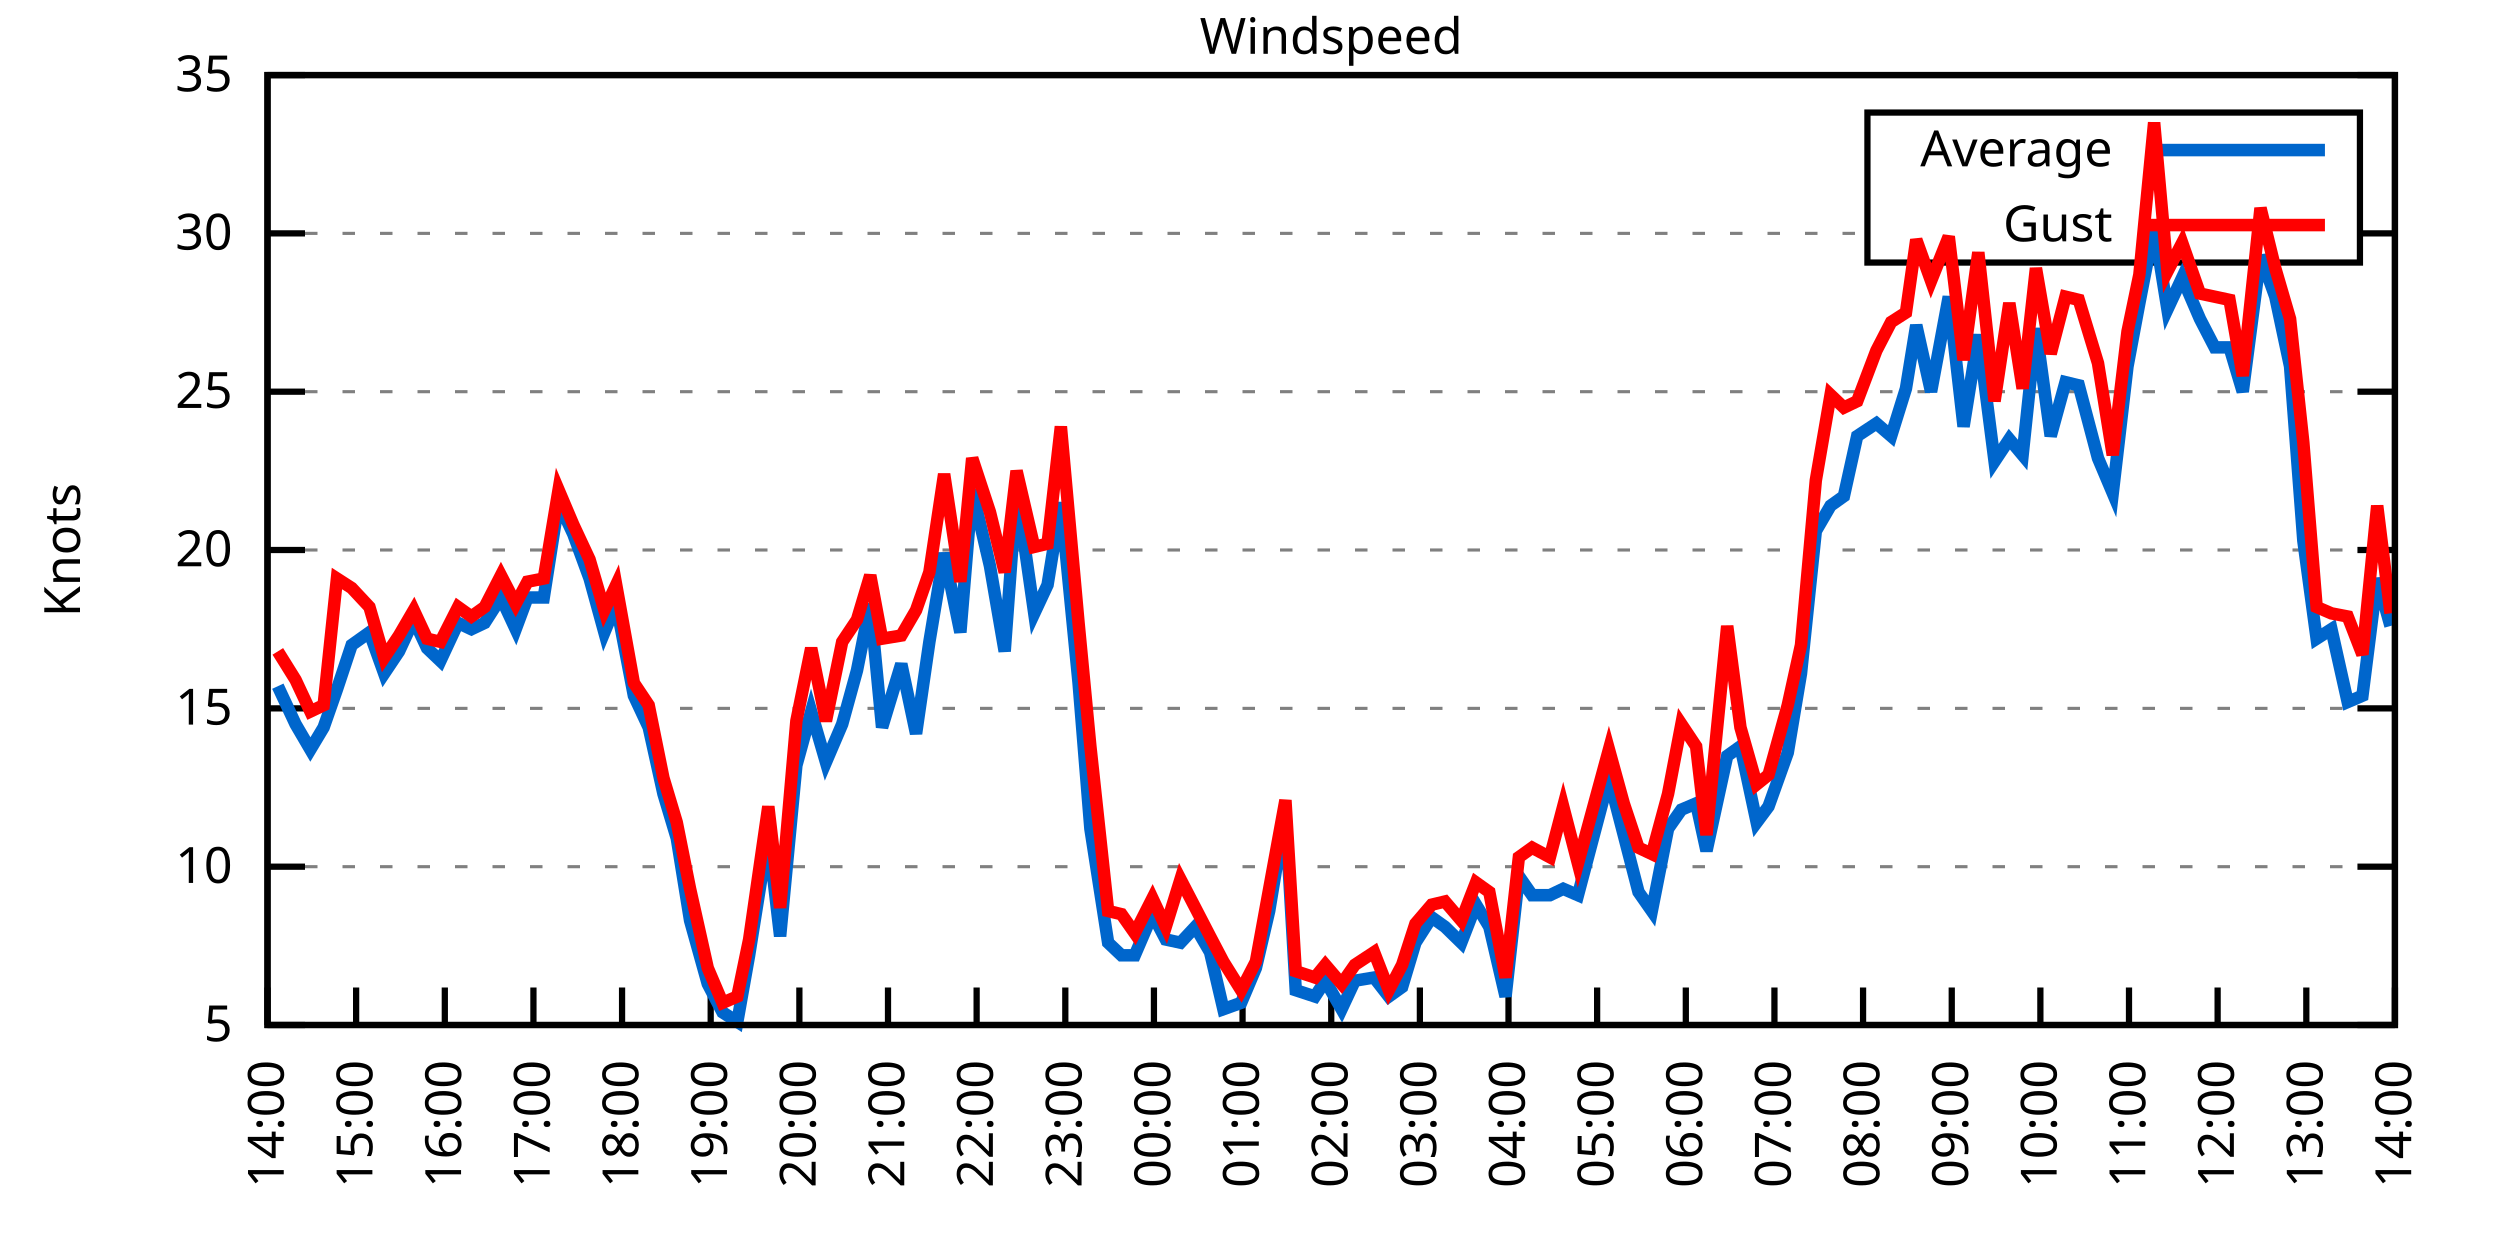
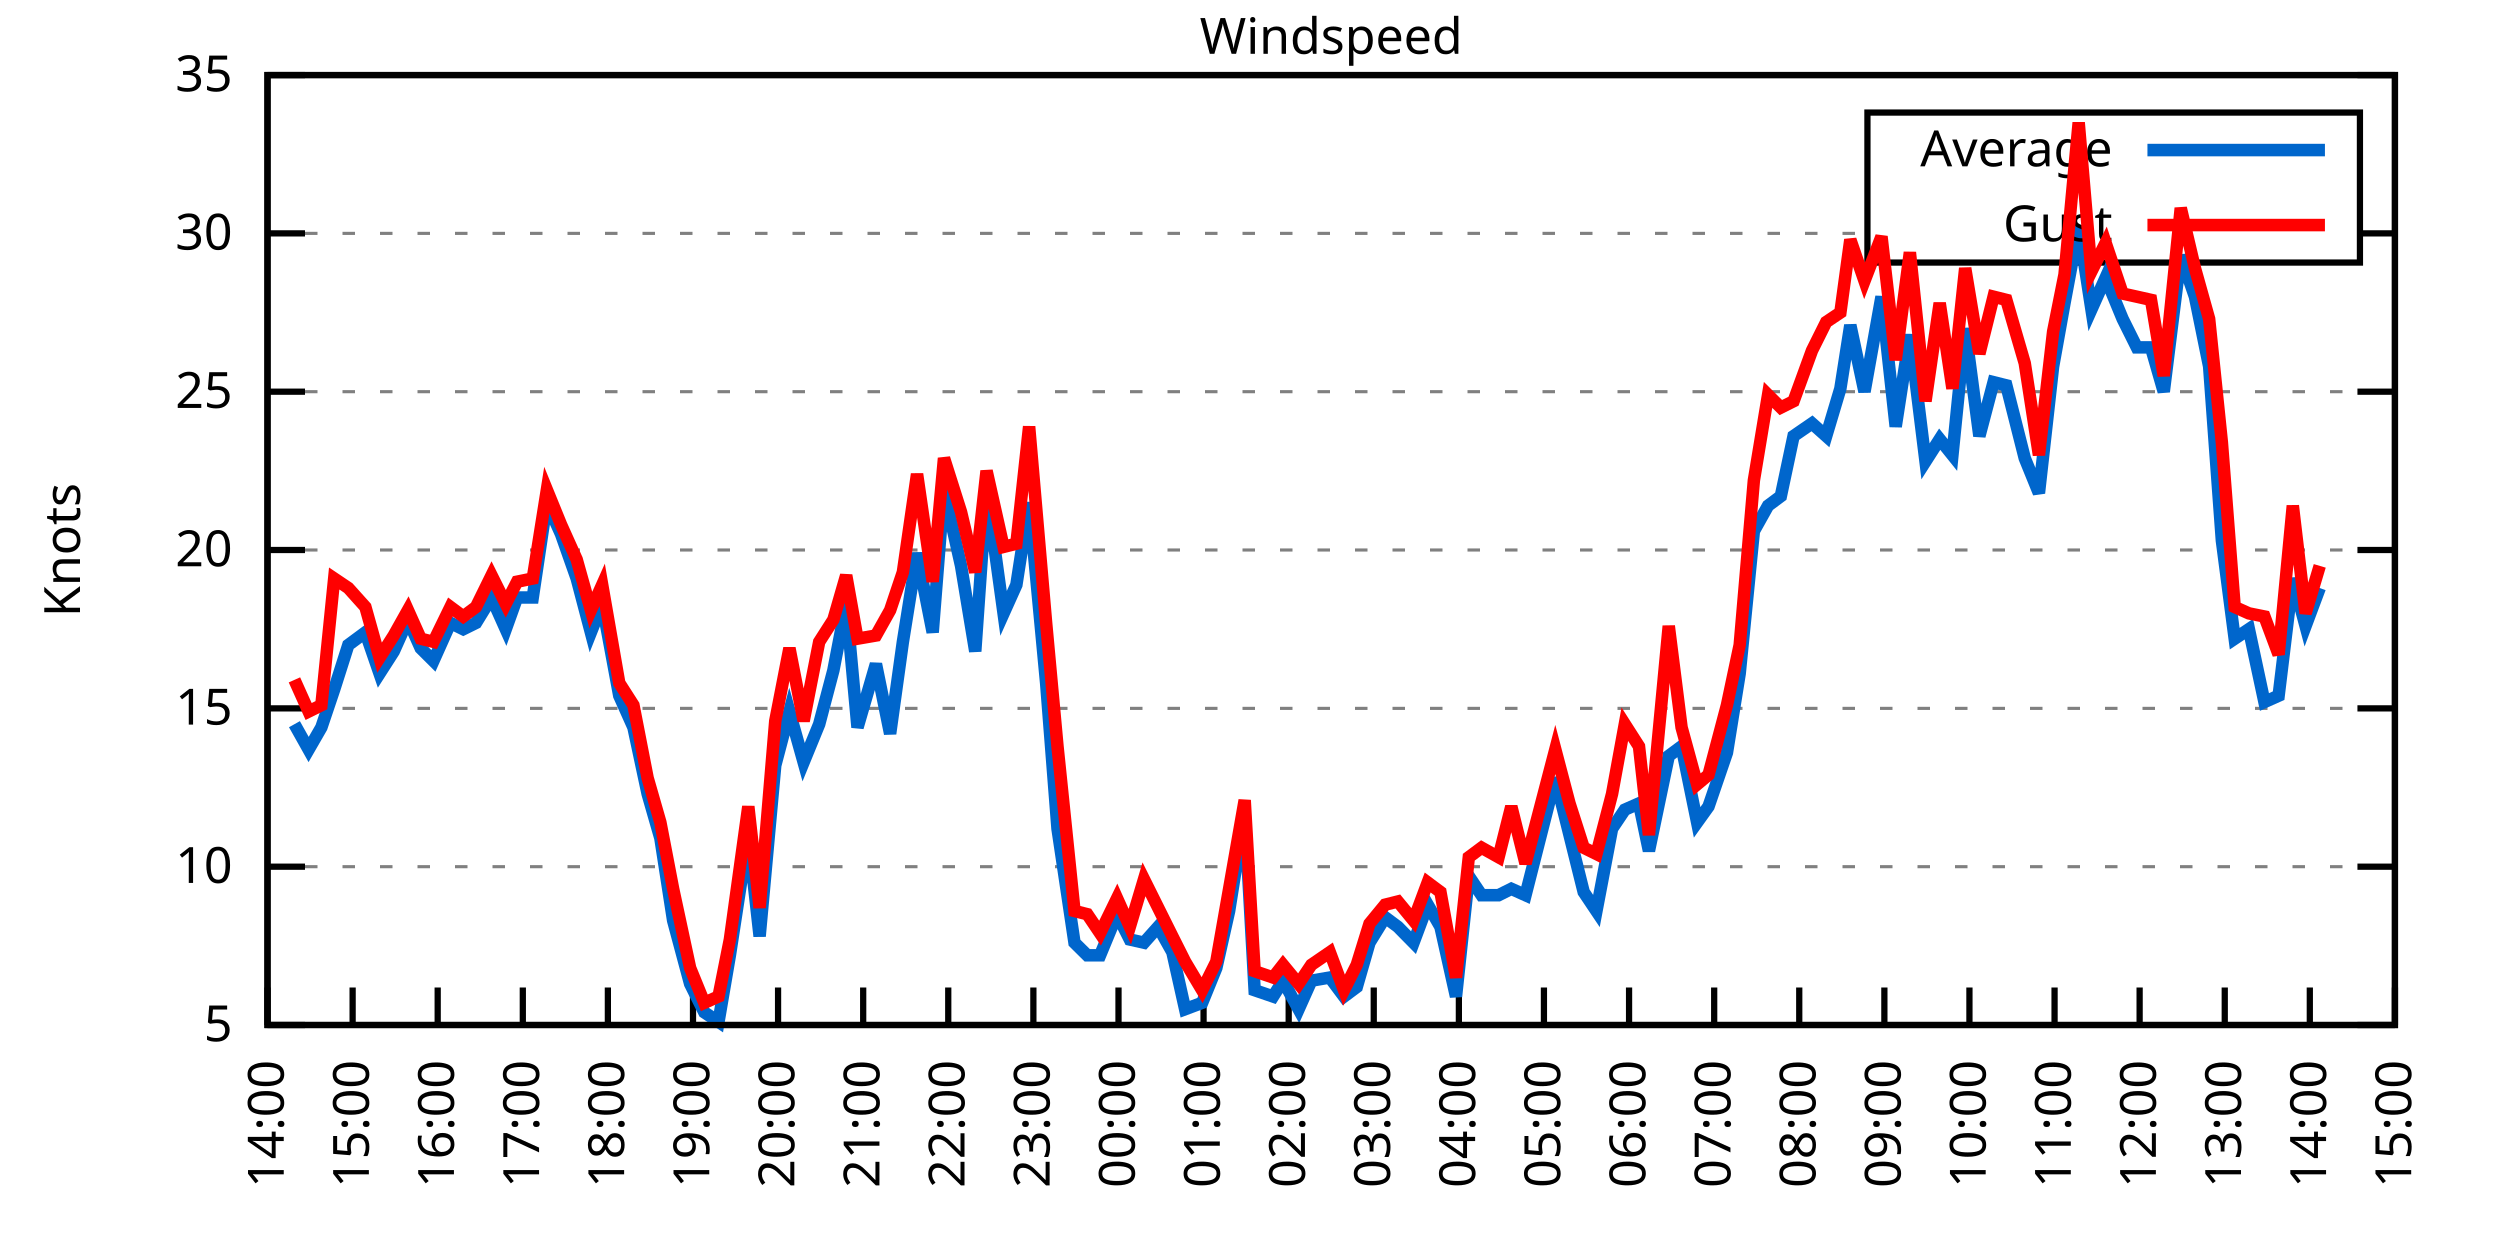
<svg xmlns="http://www.w3.org/2000/svg" xmlns:xlink="http://www.w3.org/1999/xlink" width="400" height="200" viewBox="0 0 400 200">
  <g id="gnuplot_canvas">
    <rect x="0" y="0" width="400" height="200" fill="none" />
    <defs>
      <circle id="gpDot" r="0.5" stroke-width="0.5" stroke="currentColor" />
      <path id="gpPt0" stroke-width="0.333" stroke="currentColor" d="M-1,0 h2 M0,-1 v2" />
      <path id="gpPt1" stroke-width="0.333" stroke="currentColor" d="M-1,-1 L1,1 M1,-1 L-1,1" />
      <path id="gpPt2" stroke-width="0.333" stroke="currentColor" d="M-1,0 L1,0 M0,-1 L0,1 M-1,-1 L1,1 M-1,1 L1,-1" />
      <rect id="gpPt3" stroke-width="0.333" stroke="currentColor" x="-1" y="-1" width="2" height="2" />
      <rect id="gpPt4" stroke-width="0.333" stroke="currentColor" fill="currentColor" x="-1" y="-1" width="2" height="2" />
      <circle id="gpPt5" stroke-width="0.333" stroke="currentColor" cx="0" cy="0" r="1" />
      <use xlink:href="#gpPt5" id="gpPt6" fill="currentColor" stroke="none" />
      <path id="gpPt7" stroke-width="0.333" stroke="currentColor" d="M0,-1.33 L-1.33,0.67 L1.33,0.67 z" />
      <use xlink:href="#gpPt7" id="gpPt8" fill="currentColor" stroke="none" />
      <use xlink:href="#gpPt7" id="gpPt9" stroke="currentColor" transform="rotate(180)" />
      <use xlink:href="#gpPt9" id="gpPt10" fill="currentColor" stroke="none" />
      <use xlink:href="#gpPt3" id="gpPt11" stroke="currentColor" transform="rotate(45)" />
      <use xlink:href="#gpPt11" id="gpPt12" fill="currentColor" stroke="none" />
      <path id="gpPt13" stroke-width="0.333" stroke="currentColor" d="M0,1.330 L1.265,0.411 L0.782,-1.067 L-0.782,-1.076 L-1.265,0.411 z" />
      <use xlink:href="#gpPt13" id="gpPt14" fill="currentColor" stroke="none" />
      <filter id="textbox" filterUnits="objectBoundingBox" x="0" y="0" height="1" width="1">
        <feFlood flood-color="white" flood-opacity="1" result="bgnd" />
        <feComposite in="SourceGraphic" in2="bgnd" operator="atop" />
      </filter>
      <filter id="greybox" filterUnits="objectBoundingBox" x="0" y="0" height="1" width="1">
        <feFlood flood-color="lightgrey" flood-opacity="1" result="grey" />
        <feComposite in="SourceGraphic" in2="grey" operator="atop" />
      </filter>
    </defs>
    <g fill="none" color="white" stroke="currentColor" stroke-width="1.00" stroke-linecap="butt" stroke-linejoin="miter">
</g>
    <g fill="none" color="black" stroke="currentColor" stroke-width="1.00" stroke-linecap="butt" stroke-linejoin="miter">
      <g stroke="none" shape-rendering="crispEdges">
        <polygon fill="rgb(255, 255, 255)" points="42.80,164.00 383.18,164.00 383.18,12.02 42.80,12.02 " />
      </g>
    </g>
    <g fill="none" color="black" stroke="currentColor" stroke-width="1.00" stroke-linecap="butt" stroke-linejoin="miter">
</g>
    <g fill="none" color="black" stroke="black" stroke-width="0.50" stroke-linecap="butt" stroke-linejoin="miter">
</g>
    <g fill="none" color="gray" stroke="currentColor" stroke-width="0.50" stroke-linecap="butt" stroke-linejoin="miter">
      <path stroke="gray" stroke-dasharray="2,4" class="gridline" d="M42.80,164.00 L383.19,164.00  " />
    </g>
    <g fill="none" color="gray" stroke="gray" stroke-width="1.00" stroke-linecap="butt" stroke-linejoin="miter">
</g>
    <g fill="none" color="black" stroke="currentColor" stroke-width="1.00" stroke-linecap="butt" stroke-linejoin="miter">
      <path stroke="black" d="M42.80,164.00 L48.80,164.00 M383.19,164.00 L377.19,164.00  " />
      <g transform="translate(37.20,166.60)" stroke="none" fill="black" font-family="Sans" font-size="8.00" text-anchor="end">
        <text>
          <tspan font-family="Sans"> 5</tspan>
        </text>
      </g>
    </g>
    <g fill="none" color="black" stroke="currentColor" stroke-width="1.00" stroke-linecap="butt" stroke-linejoin="miter">
</g>
    <g fill="none" color="black" stroke="black" stroke-width="0.50" stroke-linecap="butt" stroke-linejoin="miter">
</g>
    <g fill="none" color="gray" stroke="currentColor" stroke-width="0.50" stroke-linecap="butt" stroke-linejoin="miter">
      <path stroke="gray" stroke-dasharray="2,4" class="gridline" d="M42.80,138.67 L383.19,138.67  " />
    </g>
    <g fill="none" color="gray" stroke="gray" stroke-width="1.00" stroke-linecap="butt" stroke-linejoin="miter">
</g>
    <g fill="none" color="black" stroke="currentColor" stroke-width="1.00" stroke-linecap="butt" stroke-linejoin="miter">
      <path stroke="black" d="M42.80,138.67 L48.80,138.67 M383.19,138.67 L377.19,138.67  " />
      <g transform="translate(37.20,141.27)" stroke="none" fill="black" font-family="Sans" font-size="8.00" text-anchor="end">
        <text>
          <tspan font-family="Sans"> 10</tspan>
        </text>
      </g>
    </g>
    <g fill="none" color="black" stroke="currentColor" stroke-width="1.00" stroke-linecap="butt" stroke-linejoin="miter">
</g>
    <g fill="none" color="black" stroke="black" stroke-width="0.50" stroke-linecap="butt" stroke-linejoin="miter">
</g>
    <g fill="none" color="gray" stroke="currentColor" stroke-width="0.50" stroke-linecap="butt" stroke-linejoin="miter">
      <path stroke="gray" stroke-dasharray="2,4" class="gridline" d="M42.80,113.34 L383.19,113.34  " />
    </g>
    <g fill="none" color="gray" stroke="gray" stroke-width="1.00" stroke-linecap="butt" stroke-linejoin="miter">
</g>
    <g fill="none" color="black" stroke="currentColor" stroke-width="1.00" stroke-linecap="butt" stroke-linejoin="miter">
      <path stroke="black" d="M42.80,113.34 L48.80,113.34 M383.19,113.34 L377.19,113.34  " />
      <g transform="translate(37.20,115.94)" stroke="none" fill="black" font-family="Sans" font-size="8.00" text-anchor="end">
        <text>
          <tspan font-family="Sans"> 15</tspan>
        </text>
      </g>
    </g>
    <g fill="none" color="black" stroke="currentColor" stroke-width="1.00" stroke-linecap="butt" stroke-linejoin="miter">
</g>
    <g fill="none" color="black" stroke="black" stroke-width="0.50" stroke-linecap="butt" stroke-linejoin="miter">
</g>
    <g fill="none" color="gray" stroke="currentColor" stroke-width="0.50" stroke-linecap="butt" stroke-linejoin="miter">
      <path stroke="gray" stroke-dasharray="2,4" class="gridline" d="M42.80,88.00 L383.19,88.00  " />
    </g>
    <g fill="none" color="gray" stroke="gray" stroke-width="1.00" stroke-linecap="butt" stroke-linejoin="miter">
</g>
    <g fill="none" color="black" stroke="currentColor" stroke-width="1.00" stroke-linecap="butt" stroke-linejoin="miter">
      <path stroke="black" d="M42.80,88.00 L48.80,88.00 M383.19,88.00 L377.19,88.00  " />
      <g transform="translate(37.20,90.60)" stroke="none" fill="black" font-family="Sans" font-size="8.00" text-anchor="end">
        <text>
          <tspan font-family="Sans"> 20</tspan>
        </text>
      </g>
    </g>
    <g fill="none" color="black" stroke="currentColor" stroke-width="1.00" stroke-linecap="butt" stroke-linejoin="miter">
</g>
    <g fill="none" color="black" stroke="black" stroke-width="0.50" stroke-linecap="butt" stroke-linejoin="miter">
</g>
    <g fill="none" color="gray" stroke="currentColor" stroke-width="0.50" stroke-linecap="butt" stroke-linejoin="miter">
      <path stroke="gray" stroke-dasharray="2,4" class="gridline" d="M42.80,62.67 L383.19,62.67  " />
    </g>
    <g fill="none" color="gray" stroke="gray" stroke-width="1.00" stroke-linecap="butt" stroke-linejoin="miter">
</g>
    <g fill="none" color="black" stroke="currentColor" stroke-width="1.00" stroke-linecap="butt" stroke-linejoin="miter">
      <path stroke="black" d="M42.80,62.67 L48.80,62.67 M383.19,62.67 L377.19,62.67  " />
      <g transform="translate(37.20,65.27)" stroke="none" fill="black" font-family="Sans" font-size="8.00" text-anchor="end">
        <text>
          <tspan font-family="Sans"> 25</tspan>
        </text>
      </g>
    </g>
    <g fill="none" color="black" stroke="currentColor" stroke-width="1.00" stroke-linecap="butt" stroke-linejoin="miter">
</g>
    <g fill="none" color="black" stroke="black" stroke-width="0.50" stroke-linecap="butt" stroke-linejoin="miter">
</g>
    <g fill="none" color="gray" stroke="currentColor" stroke-width="0.50" stroke-linecap="butt" stroke-linejoin="miter">
      <path stroke="gray" stroke-dasharray="2,4" class="gridline" d="M42.80,37.34 L298.79,37.34 M377.59,37.34 L383.19,37.34  " />
    </g>
    <g fill="none" color="gray" stroke="gray" stroke-width="1.00" stroke-linecap="butt" stroke-linejoin="miter">
</g>
    <g fill="none" color="black" stroke="currentColor" stroke-width="1.00" stroke-linecap="butt" stroke-linejoin="miter">
      <path stroke="black" d="M42.80,37.34 L48.80,37.34 M383.19,37.34 L377.19,37.34  " />
      <g transform="translate(37.20,39.94)" stroke="none" fill="black" font-family="Sans" font-size="8.00" text-anchor="end">
        <text>
          <tspan font-family="Sans"> 30</tspan>
        </text>
      </g>
    </g>
    <g fill="none" color="black" stroke="currentColor" stroke-width="1.00" stroke-linecap="butt" stroke-linejoin="miter">
</g>
    <g fill="none" color="black" stroke="black" stroke-width="0.50" stroke-linecap="butt" stroke-linejoin="miter">
</g>
    <g fill="none" color="gray" stroke="currentColor" stroke-width="0.50" stroke-linecap="butt" stroke-linejoin="miter">
      <path stroke="gray" stroke-dasharray="2,4" class="gridline" d="M42.80,12.01 L383.19,12.01  " />
    </g>
    <g fill="none" color="gray" stroke="gray" stroke-width="1.00" stroke-linecap="butt" stroke-linejoin="miter">
</g>
    <g fill="none" color="black" stroke="currentColor" stroke-width="1.00" stroke-linecap="butt" stroke-linejoin="miter">
      <path stroke="black" d="M42.80,12.01 L48.80,12.01 M383.19,12.01 L377.19,12.01  " />
      <g transform="translate(37.20,14.61)" stroke="none" fill="black" font-family="Sans" font-size="8.00" text-anchor="end">
        <text>
          <tspan font-family="Sans"> 35</tspan>
        </text>
      </g>
    </g>
    <g fill="none" color="black" stroke="currentColor" stroke-width="1.00" stroke-linecap="butt" stroke-linejoin="miter">
      <path stroke="black" d="M42.80,164.00 L42.80,158.00  " />
      <g transform="translate(45.40,169.60) rotate(270.00)" stroke="none" fill="black" font-family="Sans" font-size="8.00" text-anchor="end">
        <text>
          <tspan font-family="Sans">14:00</tspan>
        </text>
      </g>
    </g>
    <g fill="none" color="black" stroke="currentColor" stroke-width="1.00" stroke-linecap="butt" stroke-linejoin="miter">
-       <path stroke="black" d="M56.98,164.00 L56.98,158.00  " />
-       <g transform="translate(59.58,169.60) rotate(270.00)" stroke="none" fill="black" font-family="Sans" font-size="8.00" text-anchor="end">
+       <path stroke="black" d="M56.42,164.00 L56.42,158.00  " />
+       <g transform="translate(59.02,169.60) rotate(270.00)" stroke="none" fill="black" font-family="Sans" font-size="8.00" text-anchor="end">
        <text>
          <tspan font-family="Sans">15:00</tspan>
        </text>
      </g>
    </g>
    <g fill="none" color="black" stroke="currentColor" stroke-width="1.00" stroke-linecap="butt" stroke-linejoin="miter">
-       <path stroke="black" d="M71.17,164.00 L71.17,158.00  " />
-       <g transform="translate(73.77,169.60) rotate(270.00)" stroke="none" fill="black" font-family="Sans" font-size="8.00" text-anchor="end">
+       <path stroke="black" d="M70.03,164.00 L70.03,158.00  " />
+       <g transform="translate(72.63,169.60) rotate(270.00)" stroke="none" fill="black" font-family="Sans" font-size="8.00" text-anchor="end">
        <text>
          <tspan font-family="Sans">16:00</tspan>
        </text>
      </g>
    </g>
    <g fill="none" color="black" stroke="currentColor" stroke-width="1.00" stroke-linecap="butt" stroke-linejoin="miter">
-       <path stroke="black" d="M85.35,164.00 L85.35,158.00  " />
-       <g transform="translate(87.95,169.60) rotate(270.00)" stroke="none" fill="black" font-family="Sans" font-size="8.00" text-anchor="end">
+       <path stroke="black" d="M83.65,164.00 L83.65,158.00  " />
+       <g transform="translate(86.25,169.60) rotate(270.00)" stroke="none" fill="black" font-family="Sans" font-size="8.00" text-anchor="end">
        <text>
          <tspan font-family="Sans">17:00</tspan>
        </text>
      </g>
    </g>
    <g fill="none" color="black" stroke="currentColor" stroke-width="1.00" stroke-linecap="butt" stroke-linejoin="miter">
-       <path stroke="black" d="M99.53,164.00 L99.53,158.00  " />
-       <g transform="translate(102.13,169.60) rotate(270.00)" stroke="none" fill="black" font-family="Sans" font-size="8.00" text-anchor="end">
+       <path stroke="black" d="M97.26,164.00 L97.26,158.00  " />
+       <g transform="translate(99.86,169.60) rotate(270.00)" stroke="none" fill="black" font-family="Sans" font-size="8.00" text-anchor="end">
        <text>
          <tspan font-family="Sans">18:00</tspan>
        </text>
      </g>
    </g>
    <g fill="none" color="black" stroke="currentColor" stroke-width="1.00" stroke-linecap="butt" stroke-linejoin="miter">
-       <path stroke="black" d="M113.71,164.00 L113.71,158.00  " />
-       <g transform="translate(116.31,169.60) rotate(270.00)" stroke="none" fill="black" font-family="Sans" font-size="8.00" text-anchor="end">
+       <path stroke="black" d="M110.88,164.00 L110.88,158.00  " />
+       <g transform="translate(113.48,169.60) rotate(270.00)" stroke="none" fill="black" font-family="Sans" font-size="8.00" text-anchor="end">
        <text>
          <tspan font-family="Sans">19:00</tspan>
        </text>
      </g>
    </g>
    <g fill="none" color="black" stroke="currentColor" stroke-width="1.00" stroke-linecap="butt" stroke-linejoin="miter">
-       <path stroke="black" d="M127.90,164.00 L127.90,158.00  " />
-       <g transform="translate(130.50,169.60) rotate(270.00)" stroke="none" fill="black" font-family="Sans" font-size="8.00" text-anchor="end">
+       <path stroke="black" d="M124.49,164.00 L124.49,158.00  " />
+       <g transform="translate(127.09,169.60) rotate(270.00)" stroke="none" fill="black" font-family="Sans" font-size="8.00" text-anchor="end">
        <text>
          <tspan font-family="Sans">20:00</tspan>
        </text>
      </g>
    </g>
    <g fill="none" color="black" stroke="currentColor" stroke-width="1.00" stroke-linecap="butt" stroke-linejoin="miter">
-       <path stroke="black" d="M142.08,164.00 L142.08,158.00  " />
-       <g transform="translate(144.68,169.60) rotate(270.00)" stroke="none" fill="black" font-family="Sans" font-size="8.00" text-anchor="end">
+       <path stroke="black" d="M138.11,164.00 L138.11,158.00  " />
+       <g transform="translate(140.71,169.60) rotate(270.00)" stroke="none" fill="black" font-family="Sans" font-size="8.00" text-anchor="end">
        <text>
          <tspan font-family="Sans">21:00</tspan>
        </text>
      </g>
    </g>
    <g fill="none" color="black" stroke="currentColor" stroke-width="1.00" stroke-linecap="butt" stroke-linejoin="miter">
-       <path stroke="black" d="M156.26,164.00 L156.26,158.00  " />
-       <g transform="translate(158.86,169.60) rotate(270.00)" stroke="none" fill="black" font-family="Sans" font-size="8.00" text-anchor="end">
+       <path stroke="black" d="M151.72,164.00 L151.72,158.00  " />
+       <g transform="translate(154.32,169.60) rotate(270.00)" stroke="none" fill="black" font-family="Sans" font-size="8.00" text-anchor="end">
        <text>
          <tspan font-family="Sans">22:00</tspan>
        </text>
      </g>
    </g>
    <g fill="none" color="black" stroke="currentColor" stroke-width="1.00" stroke-linecap="butt" stroke-linejoin="miter">
-       <path stroke="black" d="M170.45,164.00 L170.45,158.00  " />
-       <g transform="translate(173.05,169.60) rotate(270.00)" stroke="none" fill="black" font-family="Sans" font-size="8.00" text-anchor="end">
+       <path stroke="black" d="M165.34,164.00 L165.34,158.00  " />
+       <g transform="translate(167.94,169.60) rotate(270.00)" stroke="none" fill="black" font-family="Sans" font-size="8.00" text-anchor="end">
        <text>
          <tspan font-family="Sans">23:00</tspan>
        </text>
      </g>
    </g>
    <g fill="none" color="black" stroke="currentColor" stroke-width="1.00" stroke-linecap="butt" stroke-linejoin="miter">
-       <path stroke="black" d="M184.63,164.00 L184.63,158.00  " />
-       <g transform="translate(187.23,169.60) rotate(270.00)" stroke="none" fill="black" font-family="Sans" font-size="8.00" text-anchor="end">
+       <path stroke="black" d="M178.96,164.00 L178.96,158.00  " />
+       <g transform="translate(181.56,169.60) rotate(270.00)" stroke="none" fill="black" font-family="Sans" font-size="8.00" text-anchor="end">
        <text>
          <tspan font-family="Sans">00:00</tspan>
        </text>
      </g>
    </g>
    <g fill="none" color="black" stroke="currentColor" stroke-width="1.00" stroke-linecap="butt" stroke-linejoin="miter">
-       <path stroke="black" d="M198.81,164.00 L198.81,158.00  " />
-       <g transform="translate(201.41,169.60) rotate(270.00)" stroke="none" fill="black" font-family="Sans" font-size="8.00" text-anchor="end">
+       <path stroke="black" d="M192.57,164.00 L192.57,158.00  " />
+       <g transform="translate(195.17,169.60) rotate(270.00)" stroke="none" fill="black" font-family="Sans" font-size="8.00" text-anchor="end">
        <text>
          <tspan font-family="Sans">01:00</tspan>
        </text>
      </g>
    </g>
    <g fill="none" color="black" stroke="currentColor" stroke-width="1.00" stroke-linecap="butt" stroke-linejoin="miter">
-       <path stroke="black" d="M213.00,164.00 L213.00,158.00  " />
-       <g transform="translate(215.60,169.60) rotate(270.00)" stroke="none" fill="black" font-family="Sans" font-size="8.00" text-anchor="end">
+       <path stroke="black" d="M206.19,164.00 L206.19,158.00  " />
+       <g transform="translate(208.79,169.60) rotate(270.00)" stroke="none" fill="black" font-family="Sans" font-size="8.00" text-anchor="end">
        <text>
          <tspan font-family="Sans">02:00</tspan>
        </text>
      </g>
    </g>
    <g fill="none" color="black" stroke="currentColor" stroke-width="1.00" stroke-linecap="butt" stroke-linejoin="miter">
-       <path stroke="black" d="M227.18,164.00 L227.18,158.00  " />
-       <g transform="translate(229.78,169.60) rotate(270.00)" stroke="none" fill="black" font-family="Sans" font-size="8.00" text-anchor="end">
+       <path stroke="black" d="M219.80,164.00 L219.80,158.00  " />
+       <g transform="translate(222.40,169.60) rotate(270.00)" stroke="none" fill="black" font-family="Sans" font-size="8.00" text-anchor="end">
        <text>
          <tspan font-family="Sans">03:00</tspan>
        </text>
      </g>
    </g>
    <g fill="none" color="black" stroke="currentColor" stroke-width="1.00" stroke-linecap="butt" stroke-linejoin="miter">
-       <path stroke="black" d="M241.36,164.00 L241.36,158.00  " />
-       <g transform="translate(243.96,169.60) rotate(270.00)" stroke="none" fill="black" font-family="Sans" font-size="8.00" text-anchor="end">
+       <path stroke="black" d="M233.42,164.00 L233.42,158.00  " />
+       <g transform="translate(236.02,169.60) rotate(270.00)" stroke="none" fill="black" font-family="Sans" font-size="8.00" text-anchor="end">
        <text>
          <tspan font-family="Sans">04:00</tspan>
        </text>
      </g>
    </g>
    <g fill="none" color="black" stroke="currentColor" stroke-width="1.00" stroke-linecap="butt" stroke-linejoin="miter">
-       <path stroke="black" d="M255.54,164.00 L255.54,158.00  " />
-       <g transform="translate(258.14,169.60) rotate(270.00)" stroke="none" fill="black" font-family="Sans" font-size="8.00" text-anchor="end">
+       <path stroke="black" d="M247.03,164.00 L247.03,158.00  " />
+       <g transform="translate(249.63,169.60) rotate(270.00)" stroke="none" fill="black" font-family="Sans" font-size="8.00" text-anchor="end">
        <text>
          <tspan font-family="Sans">05:00</tspan>
        </text>
      </g>
    </g>
    <g fill="none" color="black" stroke="currentColor" stroke-width="1.00" stroke-linecap="butt" stroke-linejoin="miter">
-       <path stroke="black" d="M269.73,164.00 L269.73,158.00  " />
-       <g transform="translate(272.33,169.60) rotate(270.00)" stroke="none" fill="black" font-family="Sans" font-size="8.00" text-anchor="end">
+       <path stroke="black" d="M260.65,164.00 L260.65,158.00  " />
+       <g transform="translate(263.25,169.60) rotate(270.00)" stroke="none" fill="black" font-family="Sans" font-size="8.00" text-anchor="end">
        <text>
          <tspan font-family="Sans">06:00</tspan>
        </text>
      </g>
    </g>
    <g fill="none" color="black" stroke="currentColor" stroke-width="1.00" stroke-linecap="butt" stroke-linejoin="miter">
-       <path stroke="black" d="M283.91,164.00 L283.91,158.00  " />
-       <g transform="translate(286.51,169.60) rotate(270.00)" stroke="none" fill="black" font-family="Sans" font-size="8.00" text-anchor="end">
+       <path stroke="black" d="M274.27,164.00 L274.27,158.00  " />
+       <g transform="translate(276.87,169.60) rotate(270.00)" stroke="none" fill="black" font-family="Sans" font-size="8.00" text-anchor="end">
        <text>
          <tspan font-family="Sans">07:00</tspan>
        </text>
      </g>
    </g>
    <g fill="none" color="black" stroke="currentColor" stroke-width="1.00" stroke-linecap="butt" stroke-linejoin="miter">
-       <path stroke="black" d="M298.09,164.00 L298.09,158.00  " />
-       <g transform="translate(300.69,169.60) rotate(270.00)" stroke="none" fill="black" font-family="Sans" font-size="8.00" text-anchor="end">
+       <path stroke="black" d="M287.88,164.00 L287.88,158.00  " />
+       <g transform="translate(290.48,169.60) rotate(270.00)" stroke="none" fill="black" font-family="Sans" font-size="8.00" text-anchor="end">
        <text>
          <tspan font-family="Sans">08:00</tspan>
        </text>
      </g>
    </g>
    <g fill="none" color="black" stroke="currentColor" stroke-width="1.00" stroke-linecap="butt" stroke-linejoin="miter">
-       <path stroke="black" d="M312.28,164.00 L312.28,158.00  " />
-       <g transform="translate(314.88,169.60) rotate(270.00)" stroke="none" fill="black" font-family="Sans" font-size="8.00" text-anchor="end">
+       <path stroke="black" d="M301.50,164.00 L301.50,158.00  " />
+       <g transform="translate(304.10,169.60) rotate(270.00)" stroke="none" fill="black" font-family="Sans" font-size="8.00" text-anchor="end">
        <text>
          <tspan font-family="Sans">09:00</tspan>
        </text>
      </g>
    </g>
    <g fill="none" color="black" stroke="currentColor" stroke-width="1.00" stroke-linecap="butt" stroke-linejoin="miter">
-       <path stroke="black" d="M326.46,164.00 L326.46,158.00  " />
-       <g transform="translate(329.06,169.60) rotate(270.00)" stroke="none" fill="black" font-family="Sans" font-size="8.00" text-anchor="end">
+       <path stroke="black" d="M315.11,164.00 L315.11,158.00  " />
+       <g transform="translate(317.71,169.60) rotate(270.00)" stroke="none" fill="black" font-family="Sans" font-size="8.00" text-anchor="end">
        <text>
          <tspan font-family="Sans">10:00</tspan>
        </text>
      </g>
    </g>
    <g fill="none" color="black" stroke="currentColor" stroke-width="1.00" stroke-linecap="butt" stroke-linejoin="miter">
-       <path stroke="black" d="M340.64,164.00 L340.64,158.00  " />
-       <g transform="translate(343.24,169.60) rotate(270.00)" stroke="none" fill="black" font-family="Sans" font-size="8.00" text-anchor="end">
+       <path stroke="black" d="M328.73,164.00 L328.73,158.00  " />
+       <g transform="translate(331.33,169.60) rotate(270.00)" stroke="none" fill="black" font-family="Sans" font-size="8.00" text-anchor="end">
        <text>
          <tspan font-family="Sans">11:00</tspan>
        </text>
      </g>
    </g>
    <g fill="none" color="black" stroke="currentColor" stroke-width="1.00" stroke-linecap="butt" stroke-linejoin="miter">
-       <path stroke="black" d="M354.82,164.00 L354.82,158.00  " />
-       <g transform="translate(357.42,169.60) rotate(270.00)" stroke="none" fill="black" font-family="Sans" font-size="8.00" text-anchor="end">
+       <path stroke="black" d="M342.34,164.00 L342.34,158.00  " />
+       <g transform="translate(344.94,169.60) rotate(270.00)" stroke="none" fill="black" font-family="Sans" font-size="8.00" text-anchor="end">
        <text>
          <tspan font-family="Sans">12:00</tspan>
        </text>
      </g>
    </g>
    <g fill="none" color="black" stroke="currentColor" stroke-width="1.00" stroke-linecap="butt" stroke-linejoin="miter">
-       <path stroke="black" d="M369.01,164.00 L369.01,158.00  " />
-       <g transform="translate(371.61,169.60) rotate(270.00)" stroke="none" fill="black" font-family="Sans" font-size="8.00" text-anchor="end">
+       <path stroke="black" d="M355.96,164.00 L355.96,158.00  " />
+       <g transform="translate(358.56,169.60) rotate(270.00)" stroke="none" fill="black" font-family="Sans" font-size="8.00" text-anchor="end">
        <text>
          <tspan font-family="Sans">13:00</tspan>
+         </text>
+       </g>
+     </g>
+     <g fill="none" color="black" stroke="currentColor" stroke-width="1.00" stroke-linecap="butt" stroke-linejoin="miter">
+       <path stroke="black" d="M369.57,164.00 L369.57,158.00  " />
+       <g transform="translate(372.17,169.60) rotate(270.00)" stroke="none" fill="black" font-family="Sans" font-size="8.00" text-anchor="end">
+         <text>
+           <tspan font-family="Sans">14:00</tspan>
        </text>
      </g>
    </g>
    <g fill="none" color="black" stroke="currentColor" stroke-width="1.00" stroke-linecap="butt" stroke-linejoin="miter">
      <path stroke="black" d="M383.19,164.00 L383.19,158.00  " />
      <g transform="translate(385.79,169.60) rotate(270.00)" stroke="none" fill="black" font-family="Sans" font-size="8.00" text-anchor="end">
        <text>
-           <tspan font-family="Sans">14:00</tspan>
+           <tspan font-family="Sans">15:00</tspan>
        </text>
      </g>
    </g>
    <g fill="none" color="black" stroke="currentColor" stroke-width="1.00" stroke-linecap="butt" stroke-linejoin="miter">
</g>
    <g fill="none" color="black" stroke="currentColor" stroke-width="1.00" stroke-linecap="butt" stroke-linejoin="miter">
      <path stroke="black" d="M42.80,12.01 L42.80,164.00 L383.19,164.00 L383.19,12.01 L42.80,12.01 Z  " />
    </g>
    <g fill="none" color="black" stroke="currentColor" stroke-width="1.00" stroke-linecap="butt" stroke-linejoin="miter">
</g>
    <g fill="none" color="black" stroke="currentColor" stroke-width="1.00" stroke-linecap="butt" stroke-linejoin="miter">
      <path stroke="black" d="M298.79,42.01 L298.79,18.01 L377.59,18.01 L377.59,42.01 L298.79,42.01 Z  " />
    </g>
    <g id="Windspeed_plot_1">
      <g fill="none" color="white" stroke="black" stroke-width="2.00" stroke-linecap="butt" stroke-linejoin="miter">
</g>
      <g fill="none" color="black" stroke="currentColor" stroke-width="2.00" stroke-linecap="butt" stroke-linejoin="miter">
        <g transform="translate(337.99,26.61)" stroke="none" fill="black" font-family="Sans" font-size="8.00" text-anchor="end">
          <text>
            <tspan font-family="Sans">Average</tspan>
          </text>
        </g>
      </g>
      <g fill="none" color="black" stroke="currentColor" stroke-width="2.00" stroke-linecap="butt" stroke-linejoin="miter">
-         <path stroke="rgb(  0, 102, 204)" d="M343.59,24.01 L371.99,24.01 M44.45,109.79 L47.29,115.87 L49.66,119.92 L51.78,116.38 L53.91,110.30 L56.27,103.20   L59.11,101.18 L61.47,107.76 L63.84,104.22 L66.20,99.15 L68.33,103.71 L70.46,105.74 L73.29,99.66 L75.42,100.67   L77.55,99.66 L80.15,95.60 L82.51,100.67 L84.40,95.60 L87.00,95.60 L89.37,80.41 L91.73,85.47 L94.33,92.56   L96.70,101.18 L98.59,96.62 L101.42,111.31 L103.79,116.38 L106.15,127.02 L108.28,134.11 L110.41,147.28 L113.24,157.41   L115.61,161.97 L117.97,163.49 L119.86,152.85 L122.93,133.60 L124.82,149.81 L127.42,122.46 L129.79,113.84 L132.15,121.95   L134.75,115.87 L137.12,107.26 L139.24,96.62 L141.13,116.38 L144.21,106.24 L146.57,117.39 L148.70,102.70 L151.06,88.51   L153.66,101.18 L155.55,78.38 L158.39,90.54 L160.75,104.22 L162.65,78.38 L165.48,98.14 L167.61,93.58 L169.74,80.41   L172.57,109.28 L174.46,132.59 L177.30,150.83 L179.43,152.85 L181.56,152.85 L184.39,146.27 L186.52,150.32 L188.88,150.83   L191.25,148.29 L193.61,152.35 L195.74,161.47 L198.58,160.45 L200.94,154.88 L203.07,145.76 L205.67,130.06 L207.32,158.43   L210.39,159.44 L212.05,156.91 L214.65,161.47 L216.78,156.91 L219.85,156.40 L222.21,159.44 L224.34,157.92 L226.47,150.83   L229.07,146.77 L231.20,148.29 L233.80,150.83 L236.16,144.75 L238.29,148.29 L240.89,159.44 L243.02,140.19 L245.14,143.23   L247.98,143.23 L250.11,142.21 L252.47,143.23 L257.43,124.48 L259.80,133.60 L262.16,142.72 L264.29,145.76 L266.89,132.59   L269.02,129.55 L271.38,128.54 L273.04,136.14 L276.35,120.94 L278.47,119.42 L281.07,131.58 L282.96,129.04 L286.04,120.43   L288.16,107.76 L290.53,84.97 L292.89,80.91 L295.02,79.39 L297.15,69.77 L300.22,67.74 L302.58,69.77 L304.95,62.17   L306.60,52.03 L308.97,62.67 L311.80,47.47 L314.17,68.25 L316.53,53.55 L319.13,73.82 L321.49,70.27 L323.62,72.81   L325.75,52.54 L328.11,69.77 L330.48,61.15 L332.60,61.66 L335.68,73.31 L338.04,78.89 L340.40,58.62 L342.30,48.49   L344.66,36.33 L346.79,49.50 L349.15,44.43 L351.99,51.02 L354.35,55.58 L356.72,55.58 L358.84,62.67 L361.68,40.89   L364.04,47.47 L366.41,58.62 L368.53,86.49 L370.66,102.19 L373.03,100.67 L375.63,112.32 L377.99,111.31 L380.35,92.56   L382.48,100.16  " />
+         <path stroke="rgb(  0, 102, 204)" d="M343.59,24.01 L371.99,24.01 M47.11,115.87 L49.38,119.92 L51.42,116.38 L53.47,110.30 L55.73,103.20 L58.46,101.18   L60.73,107.76 L63.00,104.22 L65.27,99.15 L67.31,103.71 L69.35,105.74 L72.07,99.66 L74.12,100.67 L76.16,99.66   L78.65,95.60 L80.92,100.67 L82.74,95.60 L85.24,95.60 L87.50,80.41 L89.77,85.47 L92.27,92.56 L94.54,101.18   L96.35,96.62 L99.08,111.31 L101.35,116.38 L103.62,127.02 L105.66,134.11 L107.70,147.28 L110.42,157.41 L112.69,161.97   L114.96,163.49 L116.78,152.85 L119.73,133.60 L121.54,149.81 L124.04,122.46 L126.31,113.84 L128.58,121.95 L131.07,115.87   L133.34,107.26 L135.39,96.62 L137.20,116.38 L140.15,106.24 L142.42,117.39 L144.46,102.70 L146.73,88.51 L149.23,101.18   L151.04,78.38 L153.77,90.54 L156.04,104.22 L157.85,78.38 L160.57,98.14 L162.62,93.58 L164.66,80.41 L167.38,109.28   L169.20,132.59 L171.92,150.83 L173.96,152.85 L176.01,152.85 L178.73,146.27 L180.77,150.32 L183.04,150.83 L185.31,148.29   L187.58,152.35 L189.62,161.47 L192.34,160.45 L194.61,154.88 L196.66,145.76 L199.15,130.06 L200.74,158.43 L203.69,159.44   L205.28,156.91 L207.78,161.47 L209.82,156.91 L212.77,156.40 L215.04,159.44 L217.08,157.92 L219.12,150.83 L221.62,146.77   L223.66,148.29 L226.16,150.83 L228.43,144.75 L230.47,148.29 L232.96,159.44 L235.01,140.19 L237.05,143.23 L239.77,143.23   L241.81,142.21 L244.08,143.23 L248.85,124.48 L251.12,133.60 L253.39,142.72 L255.43,145.76 L257.93,132.59 L259.97,129.55   L262.24,128.54 L263.83,136.14 L267.00,120.94 L269.05,119.42 L271.54,131.58 L273.36,129.04 L276.31,120.43 L278.35,107.76   L280.62,84.97 L282.89,80.91 L284.93,79.39 L286.97,69.77 L289.92,67.74 L292.19,69.77 L294.46,62.17 L296.05,52.03   L298.32,62.67 L301.04,47.47 L303.31,68.25 L305.58,53.55 L308.08,73.82 L310.35,70.27 L312.39,72.81 L314.43,52.54   L316.70,69.77 L318.97,61.15 L321.01,61.66 L323.96,73.31 L326.23,78.89 L328.50,58.62 L330.32,48.49 L332.59,36.33   L334.63,49.50 L336.90,44.43 L339.62,51.02 L341.89,55.58 L344.16,55.58 L346.20,62.67 L348.92,40.89 L351.19,47.47   L353.46,58.62 L355.50,86.49 L357.55,102.19 L359.82,100.67 L362.31,112.32 L364.58,111.31 L366.85,92.56 L368.89,100.16   L371.16,94.08  " />
      </g>
    </g>
    <g id="Windspeed_plot_2">
      <g fill="none" color="black" stroke="currentColor" stroke-width="2.00" stroke-linecap="butt" stroke-linejoin="miter">
        <g transform="translate(337.99,38.61)" stroke="none" fill="black" font-family="Sans" font-size="8.00" text-anchor="end">
          <text>
            <tspan font-family="Sans">Gust</tspan>
          </text>
        </g>
      </g>
      <g fill="none" color="black" stroke="currentColor" stroke-width="2.00" stroke-linecap="butt" stroke-linejoin="miter">
-         <path stroke="rgb(255,   0,   0)" d="M343.59,36.01 L371.99,36.01 M44.45,104.22 L47.29,108.78 L49.66,113.84 L51.78,112.83 L53.91,92.56 L56.27,94.08   L59.11,97.12 L61.47,105.23 L63.84,101.68 L66.20,97.63 L68.33,102.19 L70.46,102.70 L73.29,97.12 L75.42,98.64   L77.55,97.12 L80.15,92.06 L82.51,96.62 L84.40,93.07 L87.00,92.56 L89.37,78.38 L91.73,83.95 L94.33,89.52   L96.70,97.63 L98.59,93.58 L101.42,109.28 L103.79,112.83 L106.15,124.48 L108.28,131.58 L110.41,142.21 L113.24,154.88   L115.61,160.45 L117.97,159.44 L119.86,150.32 L122.93,129.04 L124.82,145.25 L127.42,115.36 L129.79,103.71 L132.15,115.36   L134.75,102.70 L137.12,99.15 L139.24,92.06 L141.13,102.19 L144.21,101.68 L146.57,97.63 L148.70,91.55 L151.06,75.85   L153.66,93.07 L155.55,73.31 L158.39,81.93 L160.75,91.55 L162.65,75.34 L165.48,87.50 L167.61,86.99 L169.74,68.25   L172.57,99.66 L174.46,119.42 L177.30,145.76 L179.43,146.27 L181.56,149.31 L184.39,143.73 L186.52,148.29 L188.88,140.69   L191.25,145.25 L193.61,149.81 L195.74,153.87 L198.58,158.43 L200.94,153.87 L203.07,142.21 L205.67,128.03 L207.32,155.39   L210.39,156.40 L212.05,154.37 L214.65,157.41 L216.78,154.37 L219.85,152.35 L222.21,158.43 L224.34,154.37 L226.47,147.79   L229.07,144.75 L231.20,144.24 L233.80,147.28 L236.16,141.20 L238.29,142.72 L240.89,156.40 L243.02,137.15 L245.14,135.63   L247.98,137.15 L250.11,129.04 L252.47,138.16 L257.43,119.92 L259.80,128.54 L262.16,135.63 L264.29,136.64 L266.89,127.02   L269.02,115.87 L271.38,119.42 L273.04,133.60 L276.35,100.16 L278.47,116.38 L281.07,125.50 L282.96,123.98 L286.04,112.83   L288.16,103.20 L290.53,76.86 L292.89,63.18 L295.02,65.21 L297.15,64.19 L300.22,56.09 L302.58,51.53 L304.95,50.01   L306.60,38.35 L308.97,44.94 L311.80,37.85 L314.17,57.61 L316.53,40.38 L319.13,64.19 L321.49,48.49 L323.62,62.17   L325.75,42.91 L328.11,56.59 L330.48,47.47 L332.60,47.98 L335.68,58.11 L338.04,72.81 L340.40,53.05 L342.30,43.93   L344.66,19.61 L346.79,43.42 L349.15,38.86 L351.99,46.97 L354.35,47.47 L356.72,47.98 L358.84,60.14 L361.68,33.29   L364.04,42.91 L366.41,51.02 L368.53,70.78 L370.66,97.12 L373.03,98.14 L375.63,98.64 L377.99,104.72 L380.35,80.91   L382.48,98.14  " />
+         <path stroke="rgb(255,   0,   0)" d="M343.59,36.01 L371.99,36.01 M47.11,108.78 L49.38,113.84 L51.42,112.83 L53.47,92.56 L55.73,94.08 L58.46,97.12   L60.73,105.23 L63.00,101.68 L65.27,97.63 L67.31,102.19 L69.35,102.70 L72.07,97.12 L74.12,98.64 L76.16,97.12   L78.65,92.06 L80.92,96.62 L82.74,93.07 L85.24,92.56 L87.50,78.38 L89.77,83.95 L92.27,89.52 L94.54,97.63   L96.35,93.58 L99.08,109.28 L101.35,112.83 L103.62,124.48 L105.66,131.58 L107.70,142.21 L110.42,154.88 L112.69,160.45   L114.96,159.44 L116.78,150.32 L119.73,129.04 L121.54,145.25 L124.04,115.36 L126.31,103.71 L128.58,115.36 L131.07,102.70   L133.34,99.15 L135.39,92.06 L137.20,102.19 L140.15,101.68 L142.42,97.63 L144.46,91.55 L146.73,75.85 L149.23,93.07   L151.04,73.31 L153.77,81.93 L156.04,91.55 L157.85,75.34 L160.57,87.50 L162.62,86.99 L164.66,68.25 L167.38,99.66   L169.20,119.42 L171.92,145.76 L173.96,146.27 L176.01,149.31 L178.73,143.73 L180.77,148.29 L183.04,140.69 L185.31,145.25   L187.58,149.81 L189.62,153.87 L192.34,158.43 L194.61,153.87 L196.66,142.21 L199.15,128.03 L200.74,155.39 L203.69,156.40   L205.28,154.37 L207.78,157.41 L209.82,154.37 L212.77,152.35 L215.04,158.43 L217.08,154.37 L219.12,147.79 L221.62,144.75   L223.66,144.24 L226.16,147.28 L228.43,141.20 L230.47,142.72 L232.96,156.40 L235.01,137.15 L237.05,135.63 L239.77,137.15   L241.81,129.04 L244.08,138.16 L248.85,119.92 L251.12,128.54 L253.39,135.63 L255.43,136.64 L257.93,127.02 L259.97,115.87   L262.24,119.42 L263.83,133.60 L267.00,100.16 L269.05,116.38 L271.54,125.50 L273.36,123.98 L276.31,112.83 L278.35,103.20   L280.62,76.86 L282.89,63.18 L284.93,65.21 L286.97,64.19 L289.92,56.09 L292.19,51.53 L294.46,50.01 L296.05,38.35   L298.32,44.94 L301.04,37.85 L303.31,57.61 L305.58,40.38 L308.08,64.19 L310.35,48.49 L312.39,62.17 L314.43,42.91   L316.70,56.59 L318.97,47.47 L321.01,47.98 L323.96,58.11 L326.23,72.81 L328.50,53.05 L330.32,43.93 L332.59,19.61   L334.63,43.42 L336.90,38.86 L339.62,46.97 L341.89,47.47 L344.16,47.98 L346.20,60.14 L348.92,33.29 L351.19,42.91   L353.46,51.02 L355.50,70.78 L357.55,97.12 L359.82,98.14 L362.31,98.64 L364.58,104.72 L366.85,80.91 L368.89,98.14   L371.16,90.54  " />
      </g>
    </g>
    <g fill="none" color="black" stroke="currentColor" stroke-width="2.00" stroke-linecap="butt" stroke-linejoin="miter">
</g>
    <g fill="none" color="black" stroke="black" stroke-width="1.00" stroke-linecap="butt" stroke-linejoin="miter">
</g>
    <g fill="none" color="black" stroke="currentColor" stroke-width="1.00" stroke-linecap="butt" stroke-linejoin="miter">
      <path stroke="black" d="M42.80,12.01 L42.80,164.00 L383.19,164.00 L383.19,12.01 L42.80,12.01 Z  " />
      <g transform="translate(12.80,88.01) rotate(270.00)" stroke="none" fill="black" font-family="Sans" font-size="8.00" text-anchor="middle">
        <text>
          <tspan font-family="Sans">Knots</tspan>
        </text>
      </g>
    </g>
    <g fill="none" color="black" stroke="currentColor" stroke-width="1.00" stroke-linecap="butt" stroke-linejoin="miter">
</g>
    <g fill="none" color="black" stroke="currentColor" stroke-width="1.00" stroke-linecap="butt" stroke-linejoin="miter">
      <g transform="translate(212.99,8.61)" stroke="none" fill="black" font-family="Sans" font-size="8.00" text-anchor="middle">
        <text>
          <tspan font-family="Sans">Windspeed</tspan>
        </text>
      </g>
    </g>
    <g fill="none" color="black" stroke="currentColor" stroke-width="1.00" stroke-linecap="butt" stroke-linejoin="miter">
</g>
  </g>
</svg>
